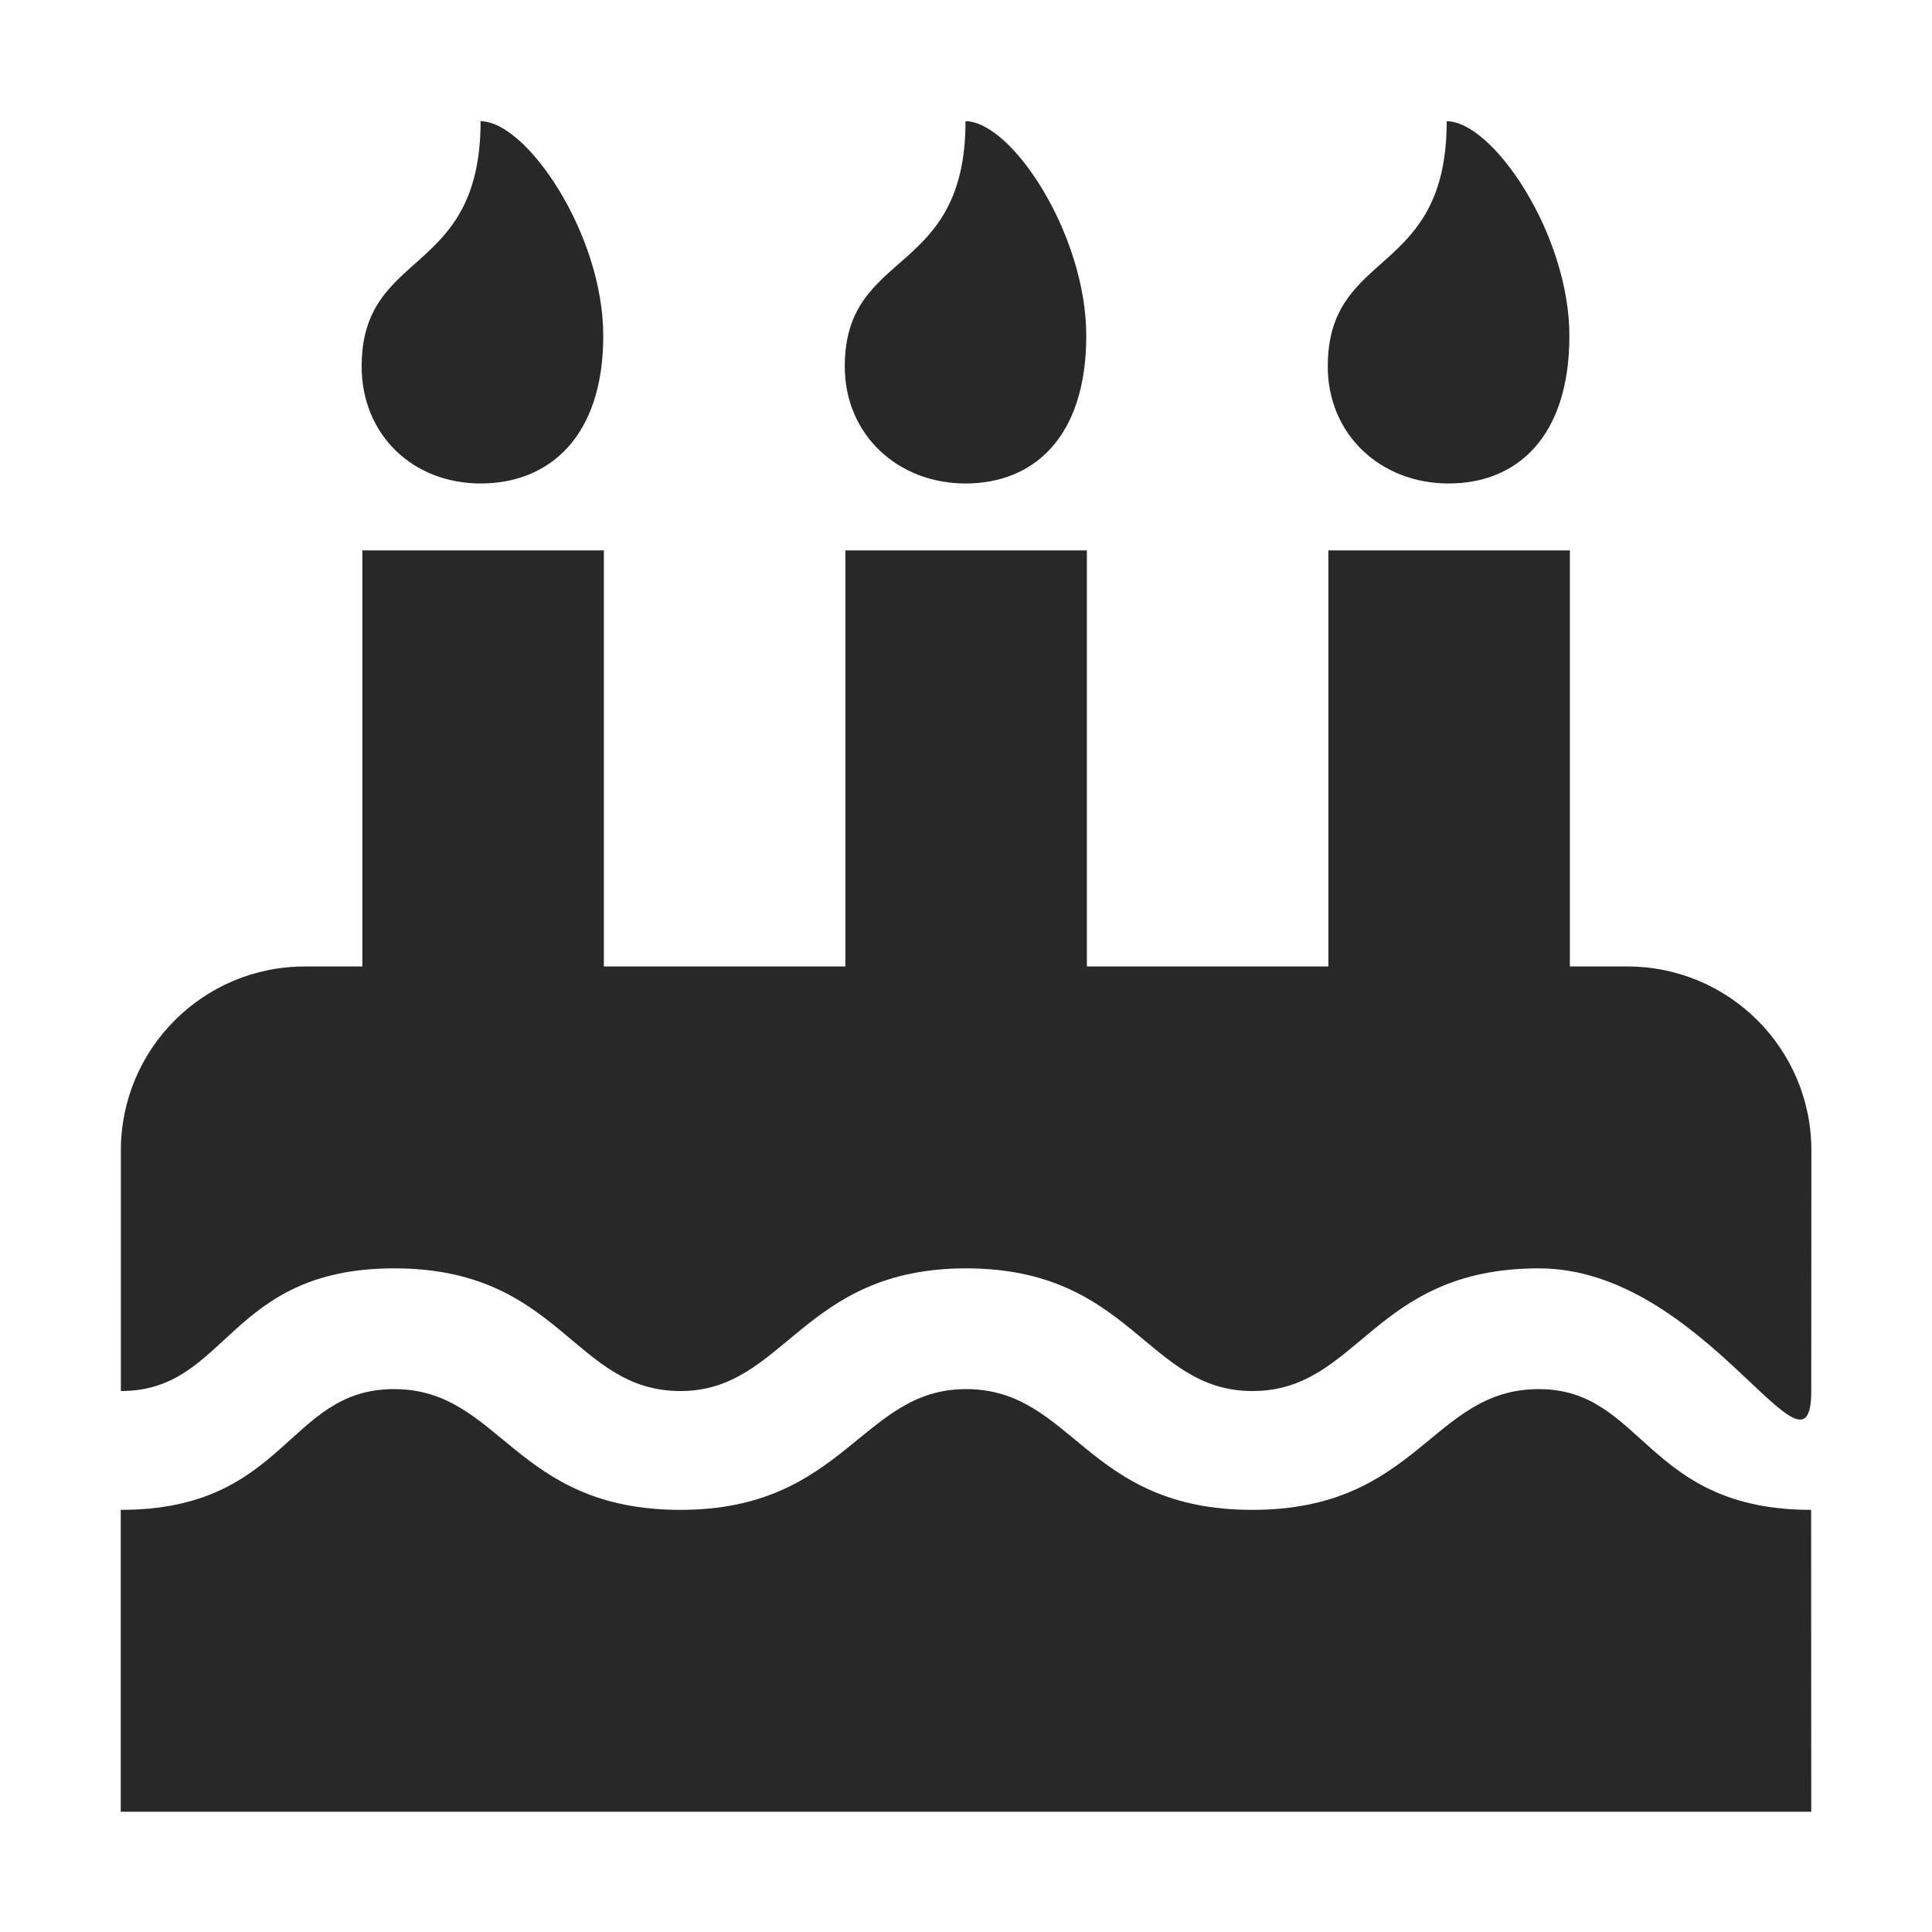
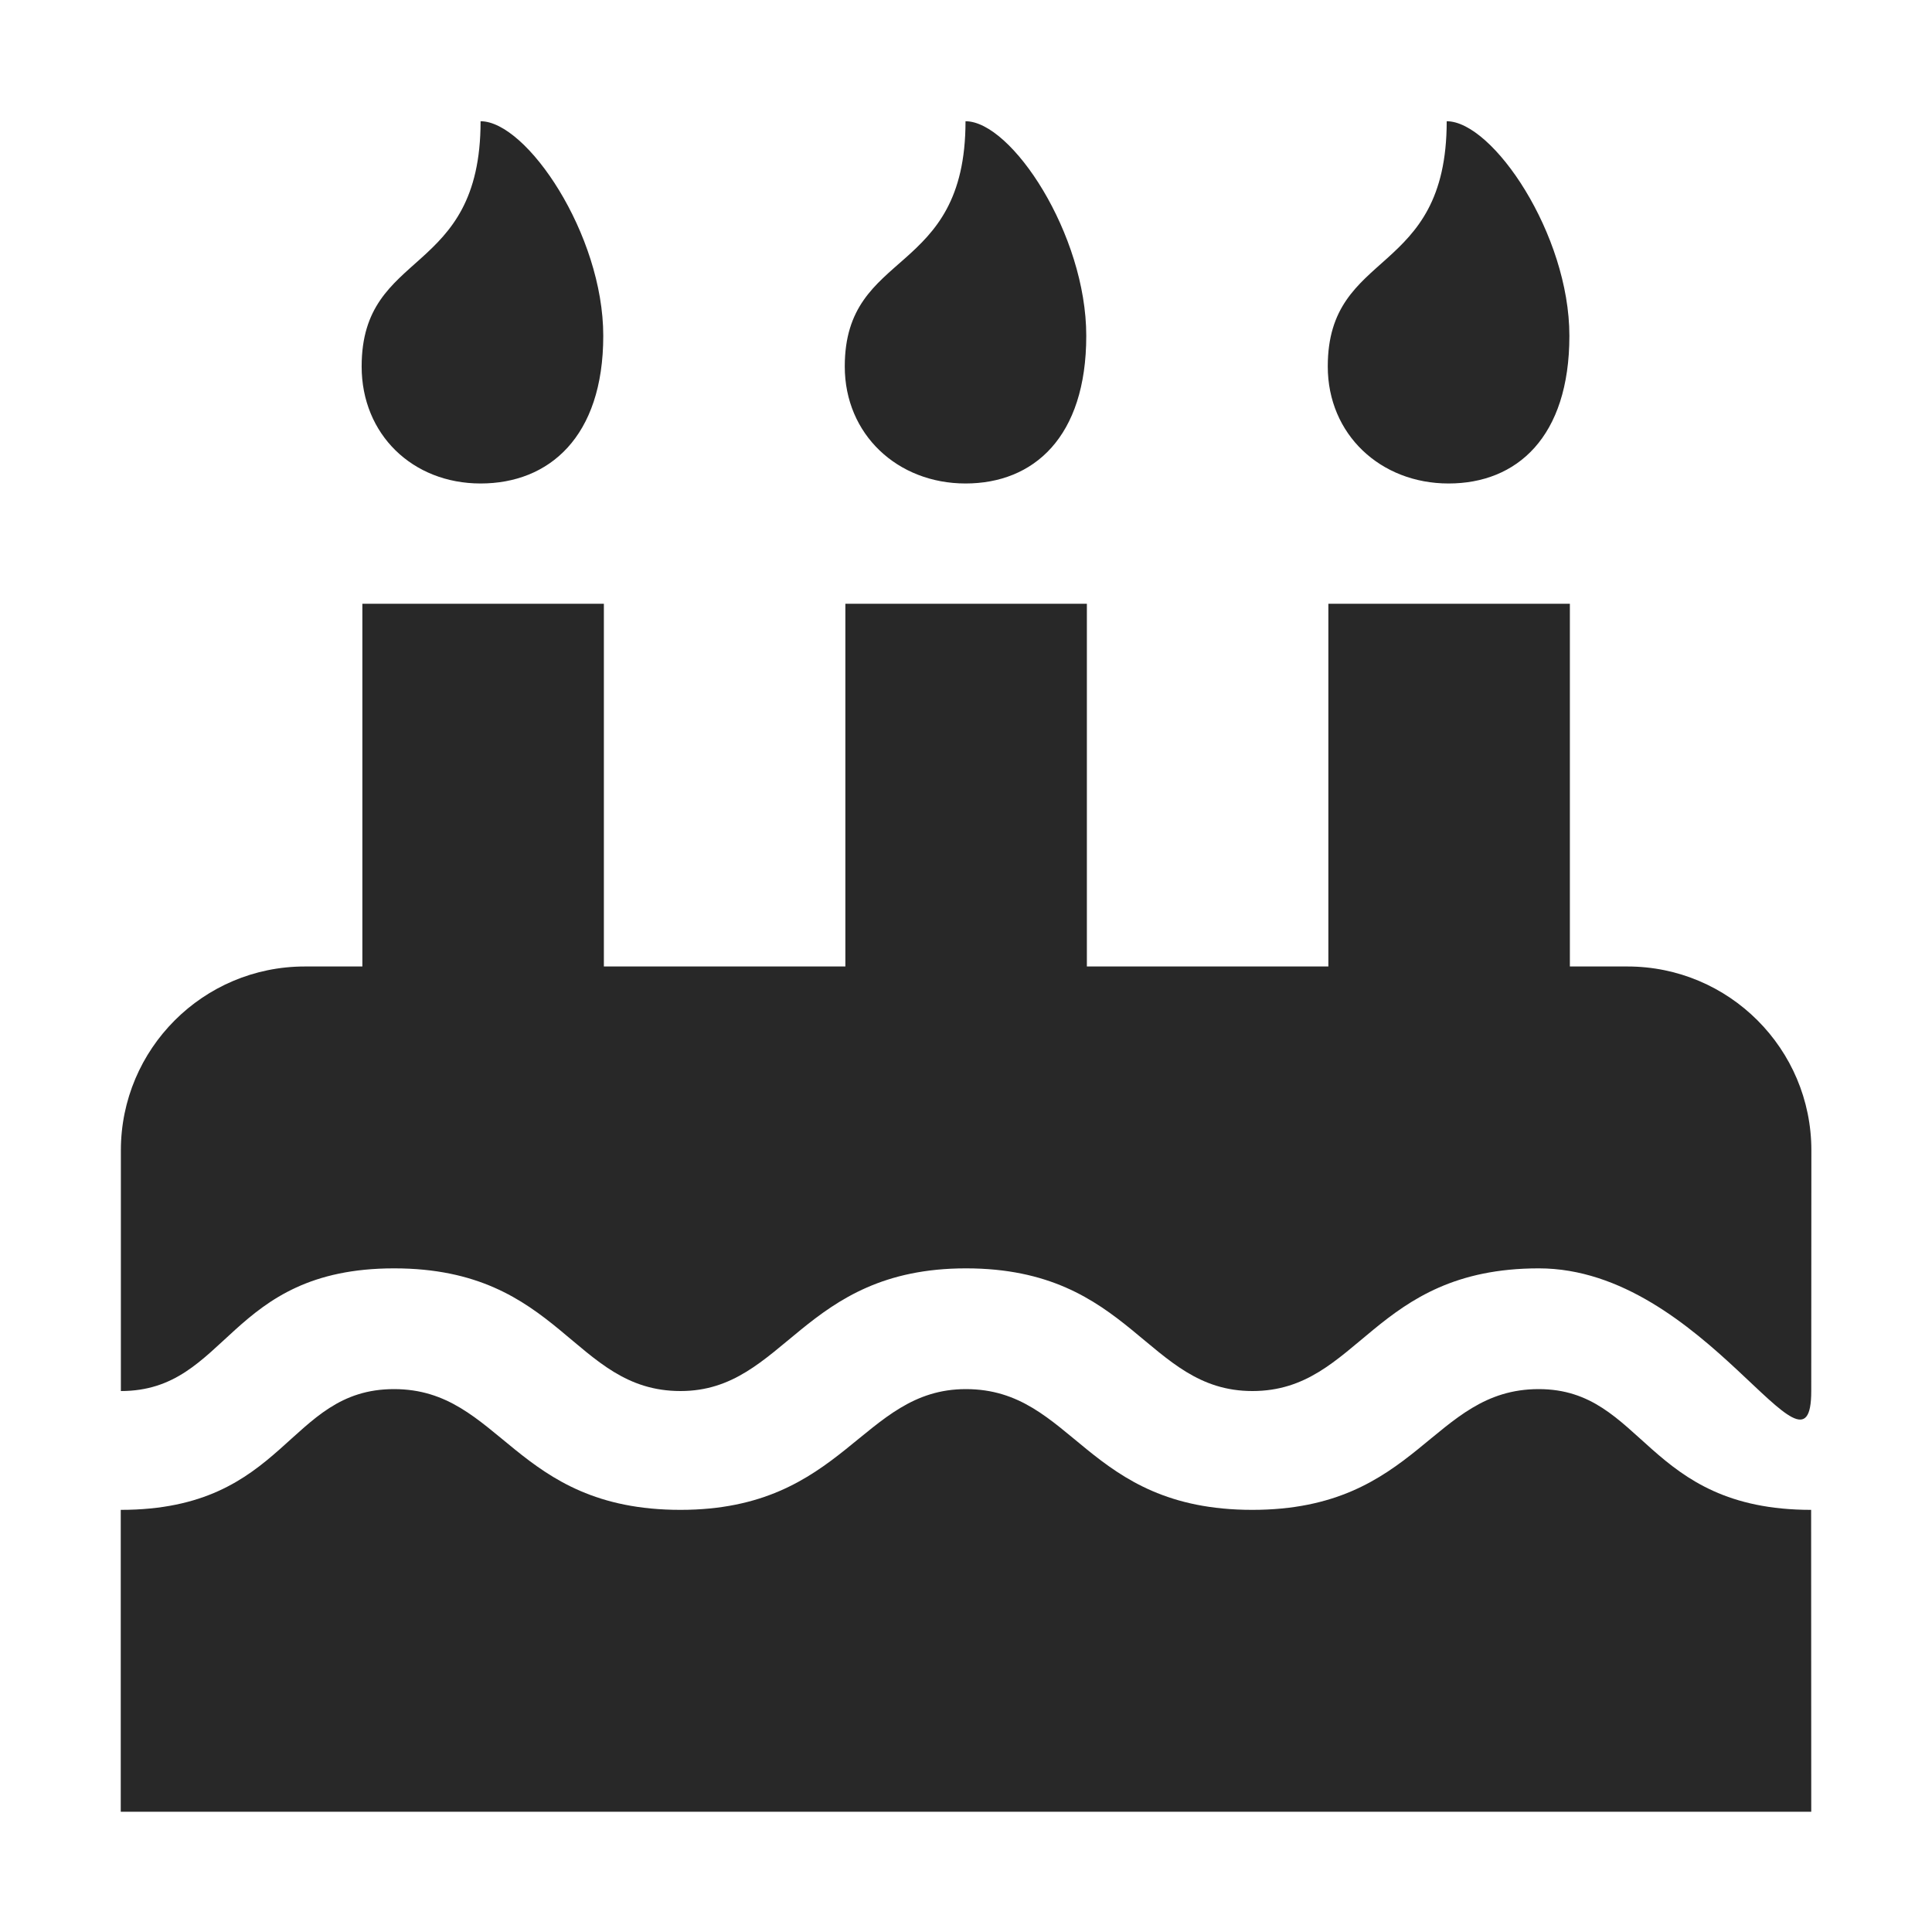
<svg xmlns="http://www.w3.org/2000/svg" width="16" height="16" version="1.1">
  <defs>
    <style id="current-color-scheme" type="text/css">.ColorScheme-Text { color:#282828; } .ColorScheme-Highlight { color:#458588; }</style>
  </defs>
-   <path class="ColorScheme-Text" d="m15 11.52c0 0.889-0.883-1.016-2.256-1.016-1.378 0-1.486 1.016-2.372 1.016-0.879 0-0.998-1.016-2.372-1.016-1.36 0-1.498 1.016-2.364 1.016-0.893 0-0.99-1.016-2.372-1.016-1.382 0-1.372 1.016-2.263 1.016v-1.993c0-0.841 0.682-1.523 1.523-1.523h0.477v-3.446h2v3.446h2v-3.446h2v3.446h2v-3.446h2v3.446h0.477c0.841 0 1.523 0.682 1.523 1.523zm0 3.484h-14v-2.5c1.376 0 1.375-1 2.263-1 0.887 0 0.992 1 2.372 1 1.36 0 1.498-1 2.364-1 0.893 0 0.99 1 2.372 1 1.376 0 1.484-1 2.372-1 0.872 0 0.883 1 2.256 1zm-11.02-11c-0.563 0-0.985-0.406-0.985-0.969 0-0.984 0.985-0.73 0.985-2.031 0.381 0 1.016 0.936 1.016 1.777 0 0.841-0.452 1.223-1.016 1.223zm4.016 0c-0.563 0-1-0.406-1-0.969 0-0.984 1-0.73 1-2.031 0.381 0 1 0.936 1 1.777 0 0.841-0.437 1.223-1 1.223zm4 0c-0.563 0-1-0.406-1-0.969 0-0.984 0.985-0.73 0.985-2.031 0.381 0 1.016 0.936 1.016 1.777 0 0.841-0.437 1.223-1 1.223z" fill="currentColor" />
+   <path class="ColorScheme-Text" d="m15 11.52c0 0.889-0.883-1.016-2.256-1.016-1.378 0-1.486 1.016-2.372 1.016-0.879 0-0.998-1.016-2.372-1.016-1.36 0-1.498 1.016-2.364 1.016-0.893 0-0.99-1.016-2.372-1.016-1.382 0-1.372 1.016-2.263 1.016v-1.993c0-0.841 0.682-1.523 1.523-1.523h0.477v-3.004h2v3.004h2v-3.004h2v3.004h2v-3.004h2v3.004h0.477c0.841 0 1.523 0.682 1.523 1.523zm0 3.484h-14v-2.5c1.376 0 1.375-1 2.263-1 0.887 0 0.992 1 2.372 1 1.36 0 1.498-1 2.364-1 0.893 0 0.99 1 2.372 1 1.376 0 1.484-1 2.372-1 0.872 0 0.883 1 2.256 1zm-11.02-11c-0.563 0-0.985-0.406-0.985-0.969 0-0.984 0.985-0.73 0.985-2.031 0.381 0 1.016 0.936 1.016 1.777 0 0.841-0.452 1.223-1.016 1.223zm4.016 0c-0.563 0-1-0.406-1-0.969 0-0.984 1-0.73 1-2.031 0.381 0 1 0.936 1 1.777 0 0.841-0.437 1.223-1 1.223zm4 0c-0.563 0-1-0.406-1-0.969 0-0.984 0.985-0.73 0.985-2.031 0.381 0 1.016 0.936 1.016 1.777 0 0.841-0.437 1.223-1 1.223z" fill="currentColor" />
</svg>
